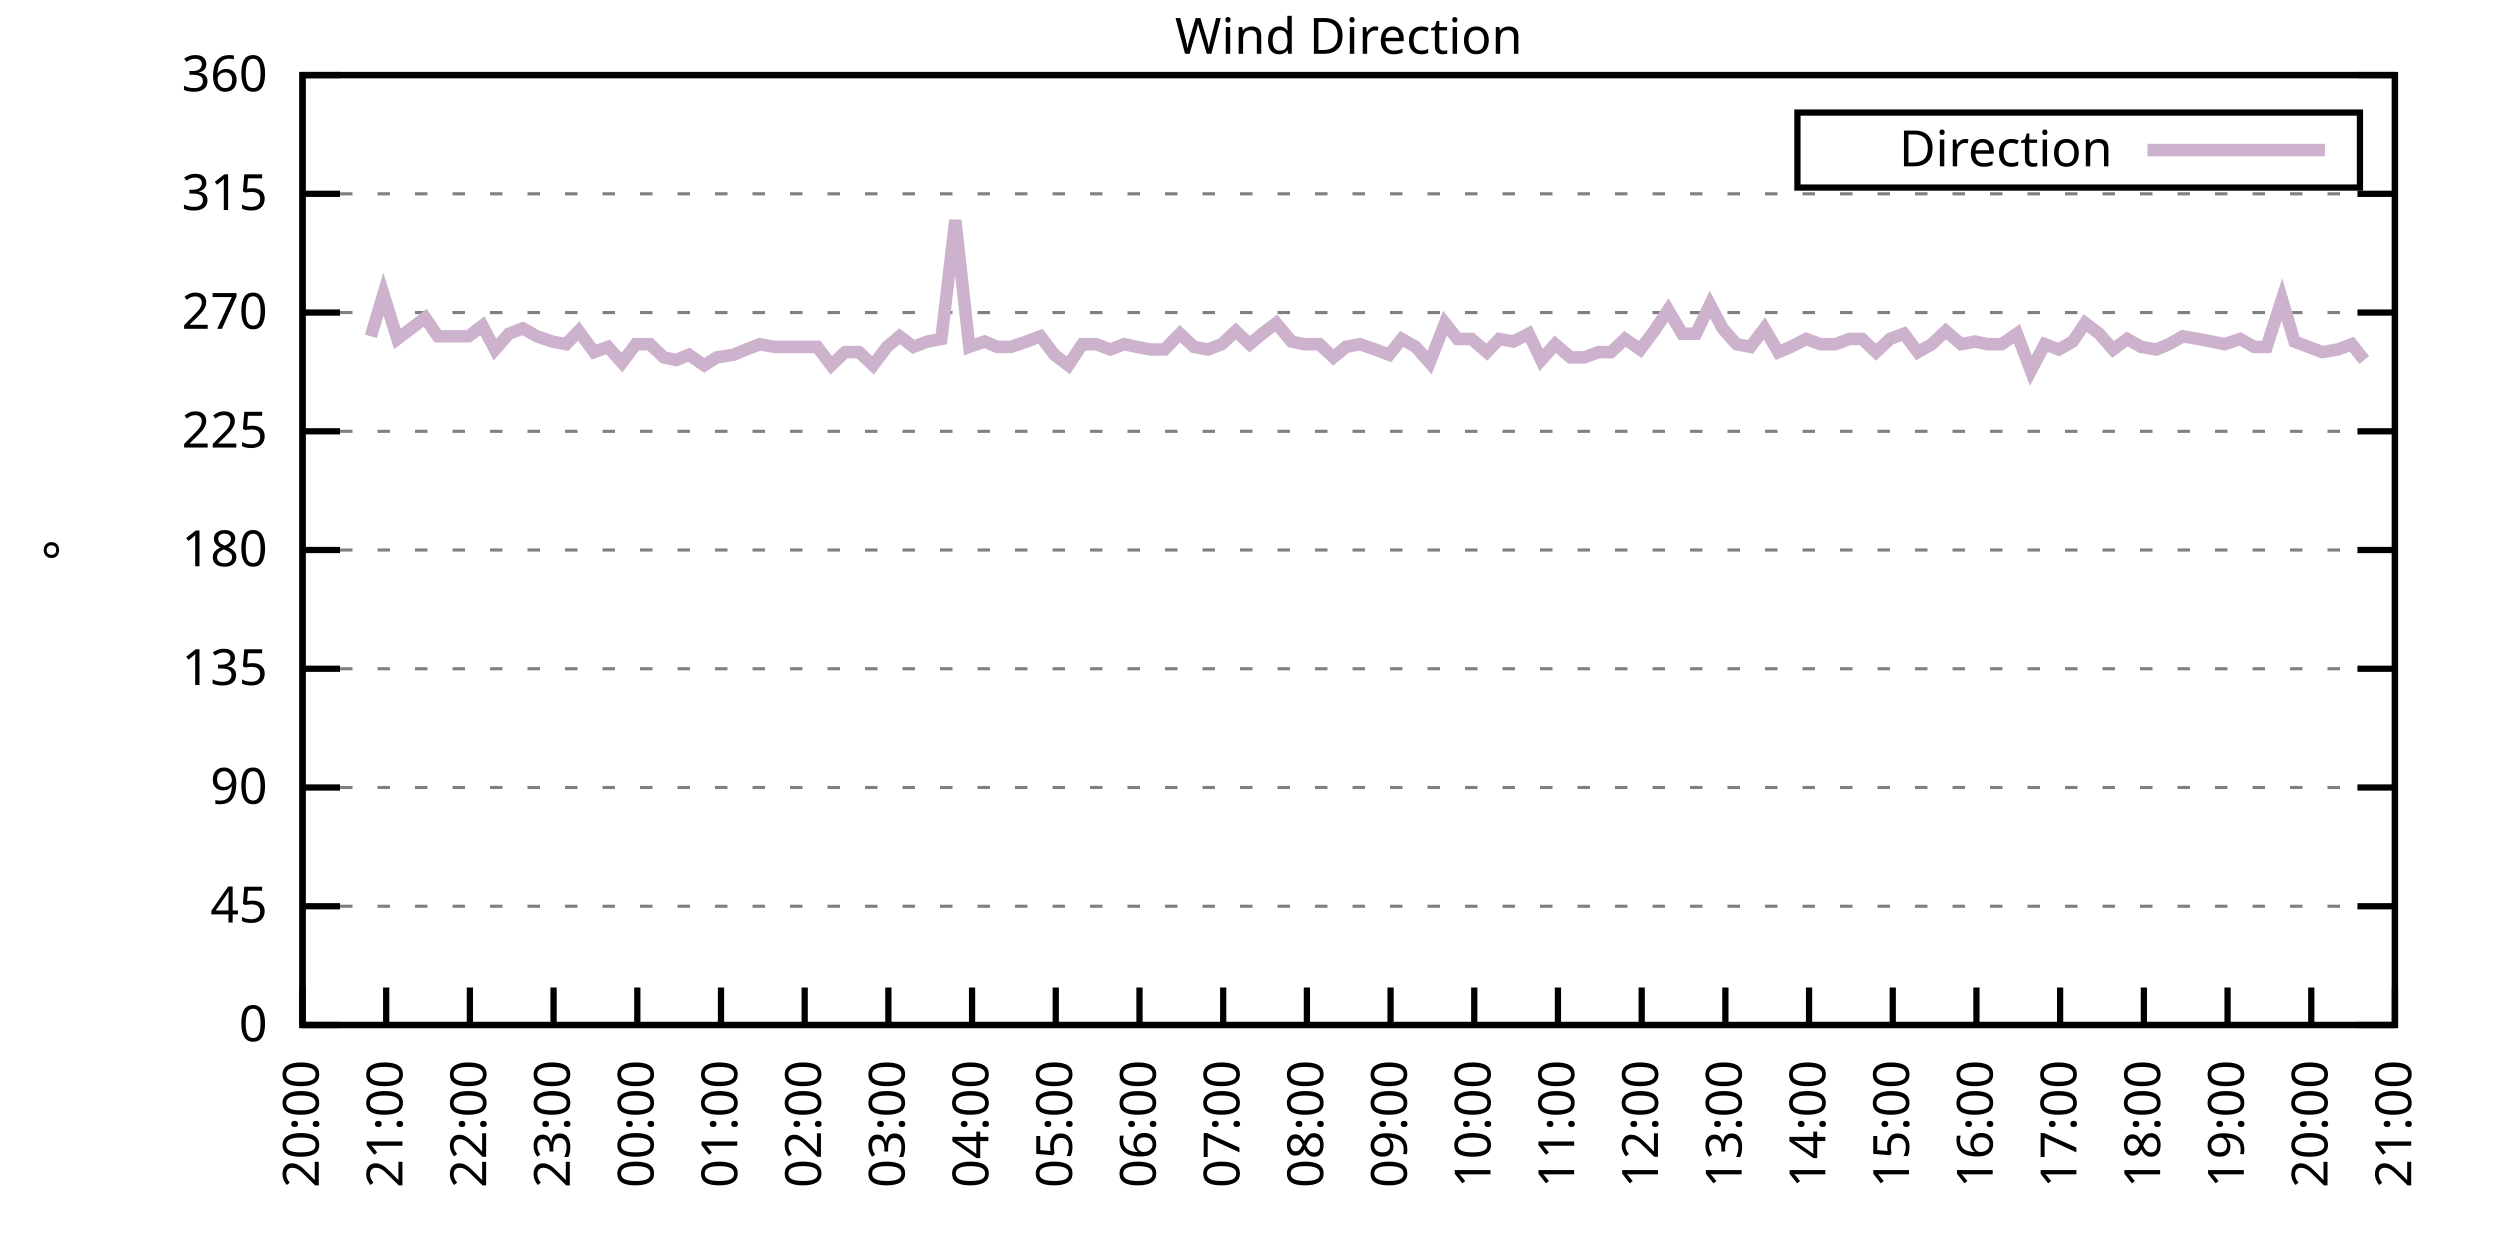
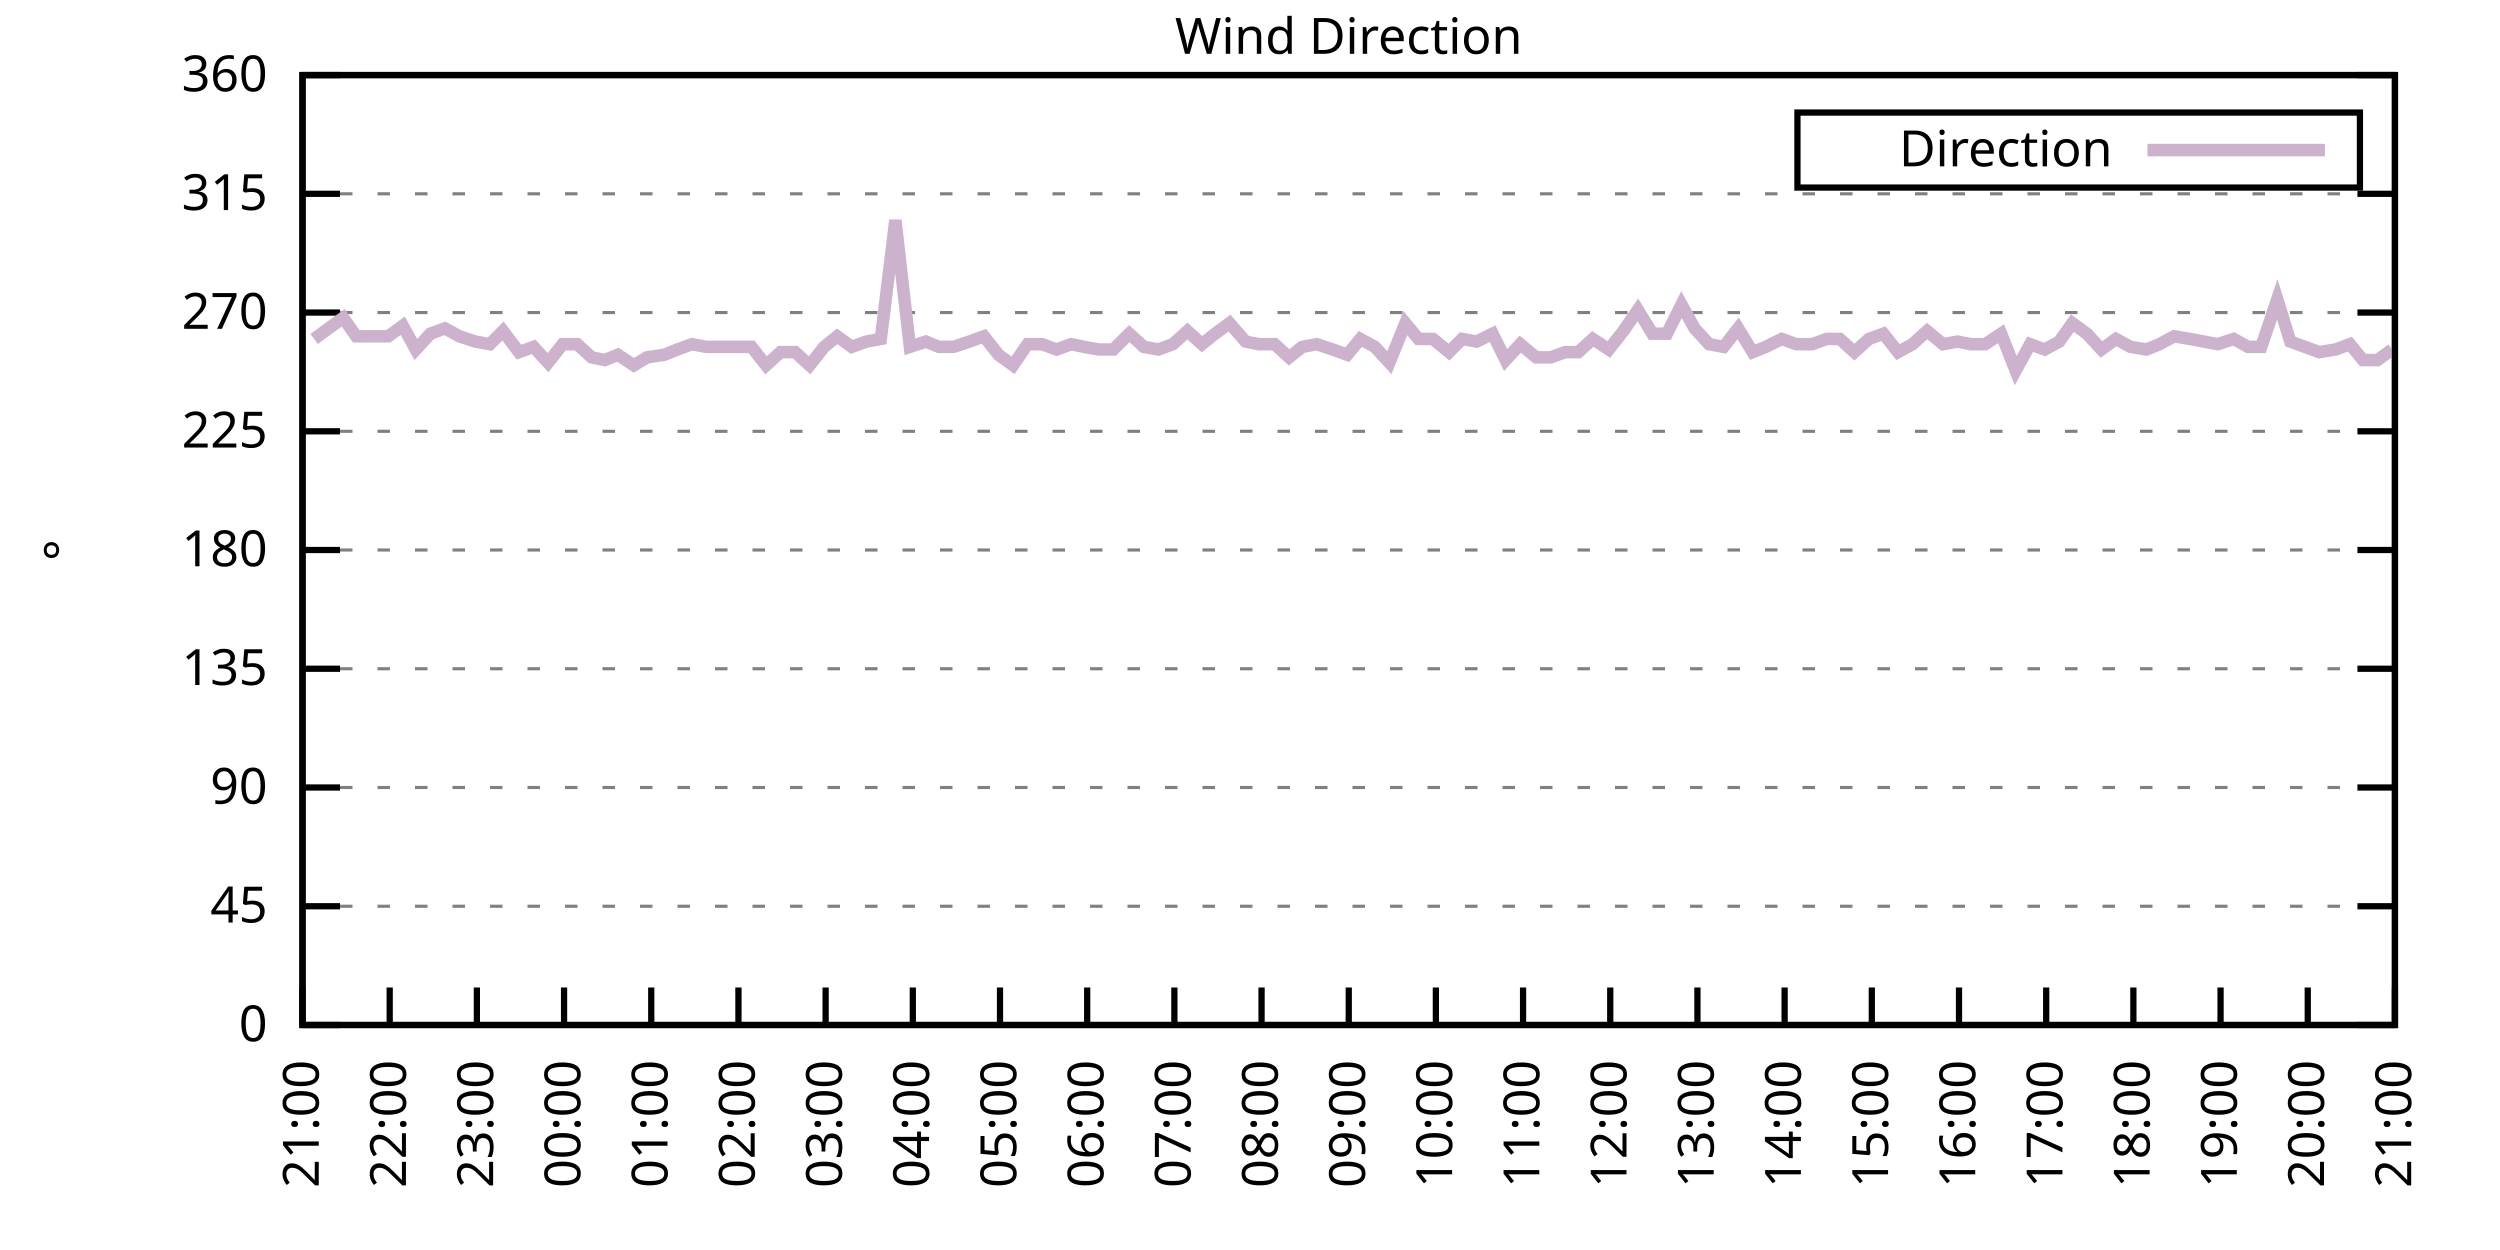
<svg xmlns="http://www.w3.org/2000/svg" xmlns:xlink="http://www.w3.org/1999/xlink" width="400" height="200" viewBox="0 0 400 200">
  <g id="gnuplot_canvas">
    <rect x="0" y="0" width="400" height="200" fill="none" />
    <defs>
      <circle id="gpDot" r="0.5" stroke-width="0.5" stroke="currentColor" />
      <path id="gpPt0" stroke-width="0.333" stroke="currentColor" d="M-1,0 h2 M0,-1 v2" />
      <path id="gpPt1" stroke-width="0.333" stroke="currentColor" d="M-1,-1 L1,1 M1,-1 L-1,1" />
      <path id="gpPt2" stroke-width="0.333" stroke="currentColor" d="M-1,0 L1,0 M0,-1 L0,1 M-1,-1 L1,1 M-1,1 L1,-1" />
      <rect id="gpPt3" stroke-width="0.333" stroke="currentColor" x="-1" y="-1" width="2" height="2" />
      <rect id="gpPt4" stroke-width="0.333" stroke="currentColor" fill="currentColor" x="-1" y="-1" width="2" height="2" />
      <circle id="gpPt5" stroke-width="0.333" stroke="currentColor" cx="0" cy="0" r="1" />
      <use xlink:href="#gpPt5" id="gpPt6" fill="currentColor" stroke="none" />
      <path id="gpPt7" stroke-width="0.333" stroke="currentColor" d="M0,-1.33 L-1.33,0.67 L1.33,0.67 z" />
      <use xlink:href="#gpPt7" id="gpPt8" fill="currentColor" stroke="none" />
      <use xlink:href="#gpPt7" id="gpPt9" stroke="currentColor" transform="rotate(180)" />
      <use xlink:href="#gpPt9" id="gpPt10" fill="currentColor" stroke="none" />
      <use xlink:href="#gpPt3" id="gpPt11" stroke="currentColor" transform="rotate(45)" />
      <use xlink:href="#gpPt11" id="gpPt12" fill="currentColor" stroke="none" />
      <path id="gpPt13" stroke-width="0.333" stroke="currentColor" d="M0,1.330 L1.265,0.411 L0.782,-1.067 L-0.782,-1.076 L-1.265,0.411 z" />
      <use xlink:href="#gpPt13" id="gpPt14" fill="currentColor" stroke="none" />
      <filter id="textbox" filterUnits="objectBoundingBox" x="0" y="0" height="1" width="1">
        <feFlood flood-color="white" flood-opacity="1" result="bgnd" />
        <feComposite in="SourceGraphic" in2="bgnd" operator="atop" />
      </filter>
      <filter id="greybox" filterUnits="objectBoundingBox" x="0" y="0" height="1" width="1">
        <feFlood flood-color="lightgrey" flood-opacity="1" result="grey" />
        <feComposite in="SourceGraphic" in2="grey" operator="atop" />
      </filter>
    </defs>
    <g fill="none" color="white" stroke="currentColor" stroke-width="1.00" stroke-linecap="butt" stroke-linejoin="miter">
</g>
    <g fill="none" color="black" stroke="currentColor" stroke-width="1.00" stroke-linecap="butt" stroke-linejoin="miter">
      <g stroke="none" shape-rendering="crispEdges">
        <polygon fill="rgb(255, 255, 255)" points="48.40,164.00 383.18,164.00 383.18,12.02 48.40,12.02 " />
      </g>
    </g>
    <g fill="none" color="black" stroke="currentColor" stroke-width="1.00" stroke-linecap="butt" stroke-linejoin="miter">
</g>
    <g fill="none" color="black" stroke="black" stroke-width="0.50" stroke-linecap="butt" stroke-linejoin="miter">
</g>
    <g fill="none" color="gray" stroke="currentColor" stroke-width="0.50" stroke-linecap="butt" stroke-linejoin="miter">
      <path stroke="gray" stroke-dasharray="2,4" class="gridline" d="M48.40,164.00 L383.19,164.00  " />
    </g>
    <g fill="none" color="gray" stroke="gray" stroke-width="1.00" stroke-linecap="butt" stroke-linejoin="miter">
</g>
    <g fill="none" color="black" stroke="currentColor" stroke-width="1.00" stroke-linecap="butt" stroke-linejoin="miter">
      <path stroke="black" d="M48.40,164.00 L54.40,164.00 M383.19,164.00 L377.19,164.00  " />
      <g transform="translate(42.80,166.60)" stroke="none" fill="black" font-family="Sans" font-size="8.00" text-anchor="end">
        <text>
          <tspan font-family="Sans"> 0</tspan>
        </text>
      </g>
    </g>
    <g fill="none" color="black" stroke="currentColor" stroke-width="1.00" stroke-linecap="butt" stroke-linejoin="miter">
</g>
    <g fill="none" color="black" stroke="black" stroke-width="0.50" stroke-linecap="butt" stroke-linejoin="miter">
</g>
    <g fill="none" color="gray" stroke="currentColor" stroke-width="0.50" stroke-linecap="butt" stroke-linejoin="miter">
      <path stroke="gray" stroke-dasharray="2,4" class="gridline" d="M48.40,145.00 L383.19,145.00  " />
    </g>
    <g fill="none" color="gray" stroke="gray" stroke-width="1.00" stroke-linecap="butt" stroke-linejoin="miter">
</g>
    <g fill="none" color="black" stroke="currentColor" stroke-width="1.00" stroke-linecap="butt" stroke-linejoin="miter">
      <path stroke="black" d="M48.40,145.00 L54.40,145.00 M383.19,145.00 L377.19,145.00  " />
      <g transform="translate(42.80,147.60)" stroke="none" fill="black" font-family="Sans" font-size="8.00" text-anchor="end">
        <text>
          <tspan font-family="Sans"> 45</tspan>
        </text>
      </g>
    </g>
    <g fill="none" color="black" stroke="currentColor" stroke-width="1.00" stroke-linecap="butt" stroke-linejoin="miter">
</g>
    <g fill="none" color="black" stroke="black" stroke-width="0.50" stroke-linecap="butt" stroke-linejoin="miter">
</g>
    <g fill="none" color="gray" stroke="currentColor" stroke-width="0.50" stroke-linecap="butt" stroke-linejoin="miter">
      <path stroke="gray" stroke-dasharray="2,4" class="gridline" d="M48.40,126.00 L383.19,126.00  " />
    </g>
    <g fill="none" color="gray" stroke="gray" stroke-width="1.00" stroke-linecap="butt" stroke-linejoin="miter">
</g>
    <g fill="none" color="black" stroke="currentColor" stroke-width="1.00" stroke-linecap="butt" stroke-linejoin="miter">
      <path stroke="black" d="M48.40,126.00 L54.40,126.00 M383.19,126.00 L377.19,126.00  " />
      <g transform="translate(42.80,128.60)" stroke="none" fill="black" font-family="Sans" font-size="8.00" text-anchor="end">
        <text>
          <tspan font-family="Sans"> 90</tspan>
        </text>
      </g>
    </g>
    <g fill="none" color="black" stroke="currentColor" stroke-width="1.00" stroke-linecap="butt" stroke-linejoin="miter">
</g>
    <g fill="none" color="black" stroke="black" stroke-width="0.50" stroke-linecap="butt" stroke-linejoin="miter">
</g>
    <g fill="none" color="gray" stroke="currentColor" stroke-width="0.50" stroke-linecap="butt" stroke-linejoin="miter">
      <path stroke="gray" stroke-dasharray="2,4" class="gridline" d="M48.40,107.00 L383.19,107.00  " />
    </g>
    <g fill="none" color="gray" stroke="gray" stroke-width="1.00" stroke-linecap="butt" stroke-linejoin="miter">
</g>
    <g fill="none" color="black" stroke="currentColor" stroke-width="1.00" stroke-linecap="butt" stroke-linejoin="miter">
      <path stroke="black" d="M48.40,107.00 L54.40,107.00 M383.19,107.00 L377.19,107.00  " />
      <g transform="translate(42.80,109.60)" stroke="none" fill="black" font-family="Sans" font-size="8.00" text-anchor="end">
        <text>
          <tspan font-family="Sans"> 135</tspan>
        </text>
      </g>
    </g>
    <g fill="none" color="black" stroke="currentColor" stroke-width="1.00" stroke-linecap="butt" stroke-linejoin="miter">
</g>
    <g fill="none" color="black" stroke="black" stroke-width="0.50" stroke-linecap="butt" stroke-linejoin="miter">
</g>
    <g fill="none" color="gray" stroke="currentColor" stroke-width="0.50" stroke-linecap="butt" stroke-linejoin="miter">
      <path stroke="gray" stroke-dasharray="2,4" class="gridline" d="M48.40,88.00 L383.19,88.00  " />
    </g>
    <g fill="none" color="gray" stroke="gray" stroke-width="1.00" stroke-linecap="butt" stroke-linejoin="miter">
</g>
    <g fill="none" color="black" stroke="currentColor" stroke-width="1.00" stroke-linecap="butt" stroke-linejoin="miter">
      <path stroke="black" d="M48.40,88.00 L54.40,88.00 M383.19,88.00 L377.19,88.00  " />
      <g transform="translate(42.80,90.60)" stroke="none" fill="black" font-family="Sans" font-size="8.00" text-anchor="end">
        <text>
          <tspan font-family="Sans"> 180</tspan>
        </text>
      </g>
    </g>
    <g fill="none" color="black" stroke="currentColor" stroke-width="1.00" stroke-linecap="butt" stroke-linejoin="miter">
</g>
    <g fill="none" color="black" stroke="black" stroke-width="0.50" stroke-linecap="butt" stroke-linejoin="miter">
</g>
    <g fill="none" color="gray" stroke="currentColor" stroke-width="0.50" stroke-linecap="butt" stroke-linejoin="miter">
      <path stroke="gray" stroke-dasharray="2,4" class="gridline" d="M48.40,69.01 L383.19,69.01  " />
    </g>
    <g fill="none" color="gray" stroke="gray" stroke-width="1.00" stroke-linecap="butt" stroke-linejoin="miter">
</g>
    <g fill="none" color="black" stroke="currentColor" stroke-width="1.00" stroke-linecap="butt" stroke-linejoin="miter">
      <path stroke="black" d="M48.40,69.01 L54.40,69.01 M383.19,69.01 L377.19,69.01  " />
      <g transform="translate(42.80,71.61)" stroke="none" fill="black" font-family="Sans" font-size="8.00" text-anchor="end">
        <text>
          <tspan font-family="Sans"> 225</tspan>
        </text>
      </g>
    </g>
    <g fill="none" color="black" stroke="currentColor" stroke-width="1.00" stroke-linecap="butt" stroke-linejoin="miter">
</g>
    <g fill="none" color="black" stroke="black" stroke-width="0.50" stroke-linecap="butt" stroke-linejoin="miter">
</g>
    <g fill="none" color="gray" stroke="currentColor" stroke-width="0.50" stroke-linecap="butt" stroke-linejoin="miter">
      <path stroke="gray" stroke-dasharray="2,4" class="gridline" d="M48.40,50.01 L383.19,50.01  " />
    </g>
    <g fill="none" color="gray" stroke="gray" stroke-width="1.00" stroke-linecap="butt" stroke-linejoin="miter">
</g>
    <g fill="none" color="black" stroke="currentColor" stroke-width="1.00" stroke-linecap="butt" stroke-linejoin="miter">
      <path stroke="black" d="M48.40,50.01 L54.40,50.01 M383.19,50.01 L377.19,50.01  " />
      <g transform="translate(42.80,52.61)" stroke="none" fill="black" font-family="Sans" font-size="8.00" text-anchor="end">
        <text>
          <tspan font-family="Sans"> 270</tspan>
        </text>
      </g>
    </g>
    <g fill="none" color="black" stroke="currentColor" stroke-width="1.00" stroke-linecap="butt" stroke-linejoin="miter">
</g>
    <g fill="none" color="black" stroke="black" stroke-width="0.50" stroke-linecap="butt" stroke-linejoin="miter">
</g>
    <g fill="none" color="gray" stroke="currentColor" stroke-width="0.50" stroke-linecap="butt" stroke-linejoin="miter">
      <path stroke="gray" stroke-dasharray="2,4" class="gridline" d="M48.40,31.01 L383.19,31.01  " />
    </g>
    <g fill="none" color="gray" stroke="gray" stroke-width="1.00" stroke-linecap="butt" stroke-linejoin="miter">
</g>
    <g fill="none" color="black" stroke="currentColor" stroke-width="1.00" stroke-linecap="butt" stroke-linejoin="miter">
      <path stroke="black" d="M48.40,31.01 L54.40,31.01 M383.19,31.01 L377.19,31.01  " />
      <g transform="translate(42.80,33.61)" stroke="none" fill="black" font-family="Sans" font-size="8.00" text-anchor="end">
        <text>
          <tspan font-family="Sans"> 315</tspan>
        </text>
      </g>
    </g>
    <g fill="none" color="black" stroke="currentColor" stroke-width="1.00" stroke-linecap="butt" stroke-linejoin="miter">
</g>
    <g fill="none" color="black" stroke="black" stroke-width="0.50" stroke-linecap="butt" stroke-linejoin="miter">
</g>
    <g fill="none" color="gray" stroke="currentColor" stroke-width="0.50" stroke-linecap="butt" stroke-linejoin="miter">
      <path stroke="gray" stroke-dasharray="2,4" class="gridline" d="M48.40,12.01 L383.19,12.01  " />
    </g>
    <g fill="none" color="gray" stroke="gray" stroke-width="1.00" stroke-linecap="butt" stroke-linejoin="miter">
</g>
    <g fill="none" color="black" stroke="currentColor" stroke-width="1.00" stroke-linecap="butt" stroke-linejoin="miter">
      <path stroke="black" d="M48.40,12.01 L54.40,12.01 M383.19,12.01 L377.19,12.01  " />
      <g transform="translate(42.80,14.61)" stroke="none" fill="black" font-family="Sans" font-size="8.00" text-anchor="end">
        <text>
          <tspan font-family="Sans"> 360</tspan>
        </text>
      </g>
    </g>
    <g fill="none" color="black" stroke="currentColor" stroke-width="1.00" stroke-linecap="butt" stroke-linejoin="miter">
      <path stroke="black" d="M48.40,164.00 L48.40,158.00  " />
      <g transform="translate(51.00,169.60) rotate(270.00)" stroke="none" fill="black" font-family="Sans" font-size="8.00" text-anchor="end">
        <text>
-           <tspan font-family="Sans">20:00</tspan>
-         </text>
-       </g>
-     </g>
-     <g fill="none" color="black" stroke="currentColor" stroke-width="1.00" stroke-linecap="butt" stroke-linejoin="miter">
-       <path stroke="black" d="M61.79,164.00 L61.79,158.00  " />
-       <g transform="translate(64.39,169.60) rotate(270.00)" stroke="none" fill="black" font-family="Sans" font-size="8.00" text-anchor="end">
-         <text>
          <tspan font-family="Sans">21:00</tspan>
        </text>
      </g>
    </g>
    <g fill="none" color="black" stroke="currentColor" stroke-width="1.00" stroke-linecap="butt" stroke-linejoin="miter">
-       <path stroke="black" d="M75.18,164.00 L75.18,158.00  " />
-       <g transform="translate(77.78,169.60) rotate(270.00)" stroke="none" fill="black" font-family="Sans" font-size="8.00" text-anchor="end">
+       <path stroke="black" d="M62.35,164.00 L62.35,158.00  " />
+       <g transform="translate(64.95,169.60) rotate(270.00)" stroke="none" fill="black" font-family="Sans" font-size="8.00" text-anchor="end">
        <text>
          <tspan font-family="Sans">22:00</tspan>
        </text>
      </g>
    </g>
    <g fill="none" color="black" stroke="currentColor" stroke-width="1.00" stroke-linecap="butt" stroke-linejoin="miter">
-       <path stroke="black" d="M88.57,164.00 L88.57,158.00  " />
-       <g transform="translate(91.17,169.60) rotate(270.00)" stroke="none" fill="black" font-family="Sans" font-size="8.00" text-anchor="end">
+       <path stroke="black" d="M76.30,164.00 L76.30,158.00  " />
+       <g transform="translate(78.90,169.60) rotate(270.00)" stroke="none" fill="black" font-family="Sans" font-size="8.00" text-anchor="end">
        <text>
          <tspan font-family="Sans">23:00</tspan>
        </text>
      </g>
    </g>
    <g fill="none" color="black" stroke="currentColor" stroke-width="1.00" stroke-linecap="butt" stroke-linejoin="miter">
-       <path stroke="black" d="M101.97,164.00 L101.97,158.00  " />
-       <g transform="translate(104.57,169.60) rotate(270.00)" stroke="none" fill="black" font-family="Sans" font-size="8.00" text-anchor="end">
+       <path stroke="black" d="M90.25,164.00 L90.25,158.00  " />
+       <g transform="translate(92.85,169.60) rotate(270.00)" stroke="none" fill="black" font-family="Sans" font-size="8.00" text-anchor="end">
        <text>
          <tspan font-family="Sans">00:00</tspan>
        </text>
      </g>
    </g>
    <g fill="none" color="black" stroke="currentColor" stroke-width="1.00" stroke-linecap="butt" stroke-linejoin="miter">
-       <path stroke="black" d="M115.36,164.00 L115.36,158.00  " />
-       <g transform="translate(117.96,169.60) rotate(270.00)" stroke="none" fill="black" font-family="Sans" font-size="8.00" text-anchor="end">
+       <path stroke="black" d="M104.20,164.00 L104.20,158.00  " />
+       <g transform="translate(106.80,169.60) rotate(270.00)" stroke="none" fill="black" font-family="Sans" font-size="8.00" text-anchor="end">
        <text>
          <tspan font-family="Sans">01:00</tspan>
        </text>
      </g>
    </g>
    <g fill="none" color="black" stroke="currentColor" stroke-width="1.00" stroke-linecap="butt" stroke-linejoin="miter">
-       <path stroke="black" d="M128.75,164.00 L128.75,158.00  " />
-       <g transform="translate(131.35,169.60) rotate(270.00)" stroke="none" fill="black" font-family="Sans" font-size="8.00" text-anchor="end">
+       <path stroke="black" d="M118.15,164.00 L118.15,158.00  " />
+       <g transform="translate(120.75,169.60) rotate(270.00)" stroke="none" fill="black" font-family="Sans" font-size="8.00" text-anchor="end">
        <text>
          <tspan font-family="Sans">02:00</tspan>
        </text>
      </g>
    </g>
    <g fill="none" color="black" stroke="currentColor" stroke-width="1.00" stroke-linecap="butt" stroke-linejoin="miter">
-       <path stroke="black" d="M142.14,164.00 L142.14,158.00  " />
-       <g transform="translate(144.74,169.60) rotate(270.00)" stroke="none" fill="black" font-family="Sans" font-size="8.00" text-anchor="end">
+       <path stroke="black" d="M132.10,164.00 L132.10,158.00  " />
+       <g transform="translate(134.70,169.60) rotate(270.00)" stroke="none" fill="black" font-family="Sans" font-size="8.00" text-anchor="end">
        <text>
          <tspan font-family="Sans">03:00</tspan>
        </text>
      </g>
    </g>
    <g fill="none" color="black" stroke="currentColor" stroke-width="1.00" stroke-linecap="butt" stroke-linejoin="miter">
-       <path stroke="black" d="M155.53,164.00 L155.53,158.00  " />
-       <g transform="translate(158.13,169.60) rotate(270.00)" stroke="none" fill="black" font-family="Sans" font-size="8.00" text-anchor="end">
+       <path stroke="black" d="M146.05,164.00 L146.05,158.00  " />
+       <g transform="translate(148.65,169.60) rotate(270.00)" stroke="none" fill="black" font-family="Sans" font-size="8.00" text-anchor="end">
        <text>
          <tspan font-family="Sans">04:00</tspan>
        </text>
      </g>
    </g>
    <g fill="none" color="black" stroke="currentColor" stroke-width="1.00" stroke-linecap="butt" stroke-linejoin="miter">
-       <path stroke="black" d="M168.92,164.00 L168.92,158.00  " />
-       <g transform="translate(171.52,169.60) rotate(270.00)" stroke="none" fill="black" font-family="Sans" font-size="8.00" text-anchor="end">
+       <path stroke="black" d="M160.00,164.00 L160.00,158.00  " />
+       <g transform="translate(162.60,169.60) rotate(270.00)" stroke="none" fill="black" font-family="Sans" font-size="8.00" text-anchor="end">
        <text>
          <tspan font-family="Sans">05:00</tspan>
        </text>
      </g>
    </g>
    <g fill="none" color="black" stroke="currentColor" stroke-width="1.00" stroke-linecap="butt" stroke-linejoin="miter">
-       <path stroke="black" d="M182.32,164.00 L182.32,158.00  " />
-       <g transform="translate(184.92,169.60) rotate(270.00)" stroke="none" fill="black" font-family="Sans" font-size="8.00" text-anchor="end">
+       <path stroke="black" d="M173.95,164.00 L173.95,158.00  " />
+       <g transform="translate(176.55,169.60) rotate(270.00)" stroke="none" fill="black" font-family="Sans" font-size="8.00" text-anchor="end">
        <text>
          <tspan font-family="Sans">06:00</tspan>
        </text>
      </g>
    </g>
    <g fill="none" color="black" stroke="currentColor" stroke-width="1.00" stroke-linecap="butt" stroke-linejoin="miter">
-       <path stroke="black" d="M195.71,164.00 L195.71,158.00  " />
-       <g transform="translate(198.31,169.60) rotate(270.00)" stroke="none" fill="black" font-family="Sans" font-size="8.00" text-anchor="end">
+       <path stroke="black" d="M187.90,164.00 L187.90,158.00  " />
+       <g transform="translate(190.50,169.60) rotate(270.00)" stroke="none" fill="black" font-family="Sans" font-size="8.00" text-anchor="end">
        <text>
          <tspan font-family="Sans">07:00</tspan>
        </text>
      </g>
    </g>
    <g fill="none" color="black" stroke="currentColor" stroke-width="1.00" stroke-linecap="butt" stroke-linejoin="miter">
-       <path stroke="black" d="M209.10,164.00 L209.10,158.00  " />
-       <g transform="translate(211.70,169.60) rotate(270.00)" stroke="none" fill="black" font-family="Sans" font-size="8.00" text-anchor="end">
+       <path stroke="black" d="M201.85,164.00 L201.85,158.00  " />
+       <g transform="translate(204.45,169.60) rotate(270.00)" stroke="none" fill="black" font-family="Sans" font-size="8.00" text-anchor="end">
        <text>
          <tspan font-family="Sans">08:00</tspan>
        </text>
      </g>
    </g>
    <g fill="none" color="black" stroke="currentColor" stroke-width="1.00" stroke-linecap="butt" stroke-linejoin="miter">
-       <path stroke="black" d="M222.49,164.00 L222.49,158.00  " />
-       <g transform="translate(225.09,169.60) rotate(270.00)" stroke="none" fill="black" font-family="Sans" font-size="8.00" text-anchor="end">
+       <path stroke="black" d="M215.80,164.00 L215.80,158.00  " />
+       <g transform="translate(218.40,169.60) rotate(270.00)" stroke="none" fill="black" font-family="Sans" font-size="8.00" text-anchor="end">
        <text>
          <tspan font-family="Sans">09:00</tspan>
        </text>
      </g>
    </g>
    <g fill="none" color="black" stroke="currentColor" stroke-width="1.00" stroke-linecap="butt" stroke-linejoin="miter">
-       <path stroke="black" d="M235.88,164.00 L235.88,158.00  " />
-       <g transform="translate(238.48,169.60) rotate(270.00)" stroke="none" fill="black" font-family="Sans" font-size="8.00" text-anchor="end">
+       <path stroke="black" d="M229.74,164.00 L229.74,158.00  " />
+       <g transform="translate(232.34,169.60) rotate(270.00)" stroke="none" fill="black" font-family="Sans" font-size="8.00" text-anchor="end">
        <text>
          <tspan font-family="Sans">10:00</tspan>
        </text>
      </g>
    </g>
    <g fill="none" color="black" stroke="currentColor" stroke-width="1.00" stroke-linecap="butt" stroke-linejoin="miter">
-       <path stroke="black" d="M249.27,164.00 L249.27,158.00  " />
-       <g transform="translate(251.87,169.60) rotate(270.00)" stroke="none" fill="black" font-family="Sans" font-size="8.00" text-anchor="end">
+       <path stroke="black" d="M243.69,164.00 L243.69,158.00  " />
+       <g transform="translate(246.29,169.60) rotate(270.00)" stroke="none" fill="black" font-family="Sans" font-size="8.00" text-anchor="end">
        <text>
          <tspan font-family="Sans">11:00</tspan>
        </text>
      </g>
    </g>
    <g fill="none" color="black" stroke="currentColor" stroke-width="1.00" stroke-linecap="butt" stroke-linejoin="miter">
-       <path stroke="black" d="M262.67,164.00 L262.67,158.00  " />
-       <g transform="translate(265.27,169.60) rotate(270.00)" stroke="none" fill="black" font-family="Sans" font-size="8.00" text-anchor="end">
+       <path stroke="black" d="M257.64,164.00 L257.64,158.00  " />
+       <g transform="translate(260.24,169.60) rotate(270.00)" stroke="none" fill="black" font-family="Sans" font-size="8.00" text-anchor="end">
        <text>
          <tspan font-family="Sans">12:00</tspan>
        </text>
      </g>
    </g>
    <g fill="none" color="black" stroke="currentColor" stroke-width="1.00" stroke-linecap="butt" stroke-linejoin="miter">
-       <path stroke="black" d="M276.06,164.00 L276.06,158.00  " />
-       <g transform="translate(278.66,169.60) rotate(270.00)" stroke="none" fill="black" font-family="Sans" font-size="8.00" text-anchor="end">
+       <path stroke="black" d="M271.59,164.00 L271.59,158.00  " />
+       <g transform="translate(274.19,169.60) rotate(270.00)" stroke="none" fill="black" font-family="Sans" font-size="8.00" text-anchor="end">
        <text>
          <tspan font-family="Sans">13:00</tspan>
        </text>
      </g>
    </g>
    <g fill="none" color="black" stroke="currentColor" stroke-width="1.00" stroke-linecap="butt" stroke-linejoin="miter">
-       <path stroke="black" d="M289.45,164.00 L289.45,158.00  " />
-       <g transform="translate(292.05,169.60) rotate(270.00)" stroke="none" fill="black" font-family="Sans" font-size="8.00" text-anchor="end">
+       <path stroke="black" d="M285.54,164.00 L285.54,158.00  " />
+       <g transform="translate(288.14,169.60) rotate(270.00)" stroke="none" fill="black" font-family="Sans" font-size="8.00" text-anchor="end">
        <text>
          <tspan font-family="Sans">14:00</tspan>
        </text>
      </g>
    </g>
    <g fill="none" color="black" stroke="currentColor" stroke-width="1.00" stroke-linecap="butt" stroke-linejoin="miter">
-       <path stroke="black" d="M302.84,164.00 L302.84,158.00  " />
-       <g transform="translate(305.44,169.60) rotate(270.00)" stroke="none" fill="black" font-family="Sans" font-size="8.00" text-anchor="end">
+       <path stroke="black" d="M299.49,164.00 L299.49,158.00  " />
+       <g transform="translate(302.09,169.60) rotate(270.00)" stroke="none" fill="black" font-family="Sans" font-size="8.00" text-anchor="end">
        <text>
          <tspan font-family="Sans">15:00</tspan>
        </text>
      </g>
    </g>
    <g fill="none" color="black" stroke="currentColor" stroke-width="1.00" stroke-linecap="butt" stroke-linejoin="miter">
-       <path stroke="black" d="M316.23,164.00 L316.23,158.00  " />
-       <g transform="translate(318.83,169.60) rotate(270.00)" stroke="none" fill="black" font-family="Sans" font-size="8.00" text-anchor="end">
+       <path stroke="black" d="M313.44,164.00 L313.44,158.00  " />
+       <g transform="translate(316.04,169.60) rotate(270.00)" stroke="none" fill="black" font-family="Sans" font-size="8.00" text-anchor="end">
        <text>
          <tspan font-family="Sans">16:00</tspan>
        </text>
      </g>
    </g>
    <g fill="none" color="black" stroke="currentColor" stroke-width="1.00" stroke-linecap="butt" stroke-linejoin="miter">
-       <path stroke="black" d="M329.62,164.00 L329.62,158.00  " />
-       <g transform="translate(332.22,169.60) rotate(270.00)" stroke="none" fill="black" font-family="Sans" font-size="8.00" text-anchor="end">
+       <path stroke="black" d="M327.39,164.00 L327.39,158.00  " />
+       <g transform="translate(329.99,169.60) rotate(270.00)" stroke="none" fill="black" font-family="Sans" font-size="8.00" text-anchor="end">
        <text>
          <tspan font-family="Sans">17:00</tspan>
        </text>
      </g>
    </g>
    <g fill="none" color="black" stroke="currentColor" stroke-width="1.00" stroke-linecap="butt" stroke-linejoin="miter">
-       <path stroke="black" d="M343.02,164.00 L343.02,158.00  " />
-       <g transform="translate(345.62,169.60) rotate(270.00)" stroke="none" fill="black" font-family="Sans" font-size="8.00" text-anchor="end">
+       <path stroke="black" d="M341.34,164.00 L341.34,158.00  " />
+       <g transform="translate(343.94,169.60) rotate(270.00)" stroke="none" fill="black" font-family="Sans" font-size="8.00" text-anchor="end">
        <text>
          <tspan font-family="Sans">18:00</tspan>
        </text>
      </g>
    </g>
    <g fill="none" color="black" stroke="currentColor" stroke-width="1.00" stroke-linecap="butt" stroke-linejoin="miter">
-       <path stroke="black" d="M356.41,164.00 L356.41,158.00  " />
-       <g transform="translate(359.01,169.60) rotate(270.00)" stroke="none" fill="black" font-family="Sans" font-size="8.00" text-anchor="end">
+       <path stroke="black" d="M355.29,164.00 L355.29,158.00  " />
+       <g transform="translate(357.89,169.60) rotate(270.00)" stroke="none" fill="black" font-family="Sans" font-size="8.00" text-anchor="end">
        <text>
          <tspan font-family="Sans">19:00</tspan>
        </text>
      </g>
    </g>
    <g fill="none" color="black" stroke="currentColor" stroke-width="1.00" stroke-linecap="butt" stroke-linejoin="miter">
-       <path stroke="black" d="M369.80,164.00 L369.80,158.00  " />
-       <g transform="translate(372.40,169.60) rotate(270.00)" stroke="none" fill="black" font-family="Sans" font-size="8.00" text-anchor="end">
+       <path stroke="black" d="M369.24,164.00 L369.24,158.00  " />
+       <g transform="translate(371.84,169.60) rotate(270.00)" stroke="none" fill="black" font-family="Sans" font-size="8.00" text-anchor="end">
        <text>
          <tspan font-family="Sans">20:00</tspan>
        </text>
      </g>
    </g>
    <g fill="none" color="black" stroke="currentColor" stroke-width="1.00" stroke-linecap="butt" stroke-linejoin="miter">
      <path stroke="black" d="M383.19,164.00 L383.19,158.00  " />
      <g transform="translate(385.79,169.60) rotate(270.00)" stroke="none" fill="black" font-family="Sans" font-size="8.00" text-anchor="end">
        <text>
          <tspan font-family="Sans">21:00</tspan>
        </text>
      </g>
    </g>
    <g fill="none" color="black" stroke="currentColor" stroke-width="1.00" stroke-linecap="butt" stroke-linejoin="miter">
</g>
    <g fill="none" color="black" stroke="currentColor" stroke-width="1.00" stroke-linecap="butt" stroke-linejoin="miter">
      <path stroke="black" d="M48.40,12.01 L48.40,164.00 L383.19,164.00 L383.19,12.01 L48.40,12.01 Z  " />
    </g>
    <g fill="none" color="black" stroke="currentColor" stroke-width="1.00" stroke-linecap="butt" stroke-linejoin="miter">
</g>
    <g fill="none" color="black" stroke="currentColor" stroke-width="1.00" stroke-linecap="butt" stroke-linejoin="miter">
      <path stroke="black" d="M287.59,30.01 L287.59,18.01 L377.59,18.01 L377.59,30.01 L287.59,30.01 Z  " />
    </g>
    <g id="Wind_direction_plot_1">
      <g fill="none" color="white" stroke="black" stroke-width="2.00" stroke-linecap="butt" stroke-linejoin="miter">
</g>
      <g fill="none" color="black" stroke="currentColor" stroke-width="2.00" stroke-linecap="butt" stroke-linejoin="miter">
        <g transform="translate(337.99,26.61)" stroke="none" fill="black" font-family="Sans" font-size="8.00" text-anchor="end">
          <text>
            <tspan font-family="Sans">Direction</tspan>
          </text>
        </g>
      </g>
      <g fill="none" color="black" stroke="currentColor" stroke-width="2.00" stroke-linecap="butt" stroke-linejoin="miter">
-         <path stroke="rgb(204, 178, 204)" d="M343.59,24.01 L371.99,24.01 M59.34,53.81 L61.35,47.05 L63.58,54.23 L65.81,52.54 L68.04,50.85 L70.05,53.81   L72.50,53.81 L74.96,53.81 L77.19,52.12 L79.20,55.92 L81.43,53.39 L83.66,52.54 L85.90,53.81 L88.35,54.65   L90.58,55.07 L92.59,52.96 L95.05,56.34 L97.28,55.50 L99.51,58.03 L101.74,55.07 L103.98,55.07 L106.21,57.18   L108.22,57.61 L110.22,56.76 L112.68,58.45 L114.69,57.18 L117.37,56.76 L119.38,55.92 L121.61,55.07 L123.84,55.50   L126.07,55.50 L128.53,55.50 L130.76,55.50 L132.99,58.45 L135.22,56.34 L137.45,56.34 L139.69,58.45 L141.92,55.50   L143.93,53.81 L146.16,55.50 L148.39,54.65 L150.62,54.23 L152.85,35.23 L155.09,55.50 L157.54,54.65 L159.55,55.50   L161.78,55.50 L164.24,54.65 L166.47,53.81 L168.70,56.76 L170.93,58.45 L173.17,55.07 L175.40,55.07 L177.63,55.92   L179.86,55.07 L181.87,55.50 L184.10,55.92 L186.33,55.92 L188.79,53.39 L191.02,55.50 L193.25,55.92 L195.48,55.07   L197.72,52.96 L199.95,55.07 L201.96,53.39 L204.19,51.70 L206.64,54.65 L208.65,55.07 L211.11,55.07 L213.34,57.18   L215.35,55.50 L217.58,55.07 L220.04,55.92 L222.27,56.76 L224.28,54.23 L226.51,55.50 L228.74,58.03 L231.20,51.70   L233.20,54.23 L235.44,54.23 L237.89,56.34 L239.90,54.23 L242.13,54.65 L244.59,53.39 L246.60,57.61 L248.83,55.07   L251.28,57.18 L253.51,57.18 L255.75,56.34 L257.76,56.34 L259.99,54.23 L262.44,55.92 L264.67,52.96 L266.91,49.59   L269.14,53.39 L271.37,53.39 L273.60,48.74 L275.61,52.54 L277.84,55.07 L280.07,55.50 L282.31,52.54 L284.54,56.34   L286.55,55.50 L289.00,54.23 L291.23,55.07 L293.69,55.07 L295.92,54.23 L297.93,54.23 L300.16,56.34 L302.39,54.23   L304.63,53.39 L306.86,56.34 L309.09,55.07 L311.32,52.96 L313.78,55.07 L316.01,54.65 L318.02,55.07 L320.25,55.07   L322.70,53.39 L324.94,59.30 L327.17,55.07 L329.40,55.92 L331.63,54.65 L333.64,51.70 L335.87,53.39 L338.10,55.92   L340.34,54.23 L342.57,55.50 L345.02,55.92 L347.03,55.07 L349.26,53.81 L351.72,54.23 L355.96,55.07 L358.42,54.23   L360.65,55.50 L362.66,55.50 L365.11,47.90 L367.12,54.65 L369.35,55.50 L371.58,56.34 L374.04,55.92 L376.27,55.07   L378.28,57.61  " />
+         <path stroke="rgb(204, 178, 204)" d="M343.59,24.01 L371.99,24.01 M50.26,54.23 L52.58,52.54 L54.91,50.85 L57.00,53.81 L59.56,53.81 L62.12,53.81   L64.44,52.12 L66.53,55.92 L68.86,53.39 L71.18,52.54 L73.51,53.81 L76.07,54.65 L78.39,55.07 L80.48,52.96   L83.04,56.34 L85.37,55.50 L87.69,58.03 L90.02,55.07 L92.34,55.07 L94.67,57.18 L96.76,57.61 L98.85,56.76   L101.41,58.45 L103.50,57.18 L106.29,56.76 L108.38,55.92 L110.71,55.07 L113.03,55.50 L115.36,55.50 L117.92,55.50   L120.24,55.50 L122.57,58.45 L124.89,56.34 L127.22,56.34 L129.54,58.45 L131.87,55.50 L133.96,53.81 L136.28,55.50   L138.61,54.65 L140.93,54.23 L143.26,35.23 L145.58,55.50 L148.14,54.65 L150.23,55.50 L152.56,55.50 L155.11,54.65   L157.44,53.81 L159.76,56.76 L162.09,58.45 L164.41,55.07 L166.74,55.07 L169.06,55.92 L171.39,55.07 L173.48,55.50   L175.81,55.92 L178.13,55.92 L180.69,53.39 L183.01,55.50 L185.34,55.92 L187.66,55.07 L189.99,52.96 L192.31,55.07   L194.41,53.39 L196.73,51.70 L199.29,54.65 L201.38,55.07 L203.94,55.07 L206.26,57.18 L208.36,55.50 L210.68,55.07   L213.24,55.92 L215.56,56.76 L217.65,54.23 L219.98,55.50 L222.30,58.03 L224.86,51.70 L226.95,54.23 L229.28,54.23   L231.84,56.34 L233.93,54.23 L236.25,54.65 L238.81,53.39 L240.90,57.61 L243.23,55.07 L245.79,57.18 L248.11,57.18   L250.44,56.34 L252.53,56.34 L254.85,54.23 L257.41,55.92 L259.74,52.96 L262.06,49.59 L264.39,53.39 L266.71,53.39   L269.04,48.74 L271.13,52.54 L273.45,55.07 L275.78,55.50 L278.10,52.54 L280.43,56.34 L282.52,55.50 L285.08,54.23   L287.40,55.07 L289.96,55.07 L292.29,54.23 L294.38,54.23 L296.70,56.34 L299.03,54.23 L301.35,53.39 L303.68,56.34   L306.00,55.07 L308.33,52.96 L310.88,55.07 L313.21,54.65 L315.30,55.07 L317.63,55.07 L320.18,53.39 L322.51,59.30   L324.83,55.07 L327.16,55.92 L329.48,54.65 L331.58,51.70 L333.90,53.39 L336.23,55.92 L338.55,54.23 L340.88,55.50   L343.43,55.92 L345.53,55.07 L347.85,53.81 L350.41,54.23 L354.83,55.07 L357.38,54.23 L359.71,55.50 L361.80,55.50   L364.36,47.90 L366.45,54.65 L368.78,55.50 L371.10,56.34 L373.66,55.92 L375.98,55.07 L378.08,57.61 L380.40,57.61   L382.73,55.92  " />
      </g>
    </g>
    <g fill="none" color="black" stroke="currentColor" stroke-width="2.00" stroke-linecap="butt" stroke-linejoin="miter">
</g>
    <g fill="none" color="black" stroke="black" stroke-width="1.00" stroke-linecap="butt" stroke-linejoin="miter">
</g>
    <g fill="none" color="black" stroke="currentColor" stroke-width="1.00" stroke-linecap="butt" stroke-linejoin="miter">
      <path stroke="black" d="M48.40,12.01 L48.40,164.00 L383.19,164.00 L383.19,12.01 L48.40,12.01 Z  " />
      <g transform="translate(12.80,88.01) rotate(270.00)" stroke="none" fill="black" font-family="Sans" font-size="8.00" text-anchor="middle">
        <text>
          <tspan font-family="Sans">°</tspan>
        </text>
      </g>
    </g>
    <g fill="none" color="black" stroke="currentColor" stroke-width="1.00" stroke-linecap="butt" stroke-linejoin="miter">
</g>
    <g fill="none" color="black" stroke="currentColor" stroke-width="1.00" stroke-linecap="butt" stroke-linejoin="miter">
      <g transform="translate(215.79,8.61)" stroke="none" fill="black" font-family="Sans" font-size="8.00" text-anchor="middle">
        <text>
          <tspan font-family="Sans">Wind Direction</tspan>
        </text>
      </g>
    </g>
    <g fill="none" color="black" stroke="currentColor" stroke-width="1.00" stroke-linecap="butt" stroke-linejoin="miter">
</g>
  </g>
</svg>
